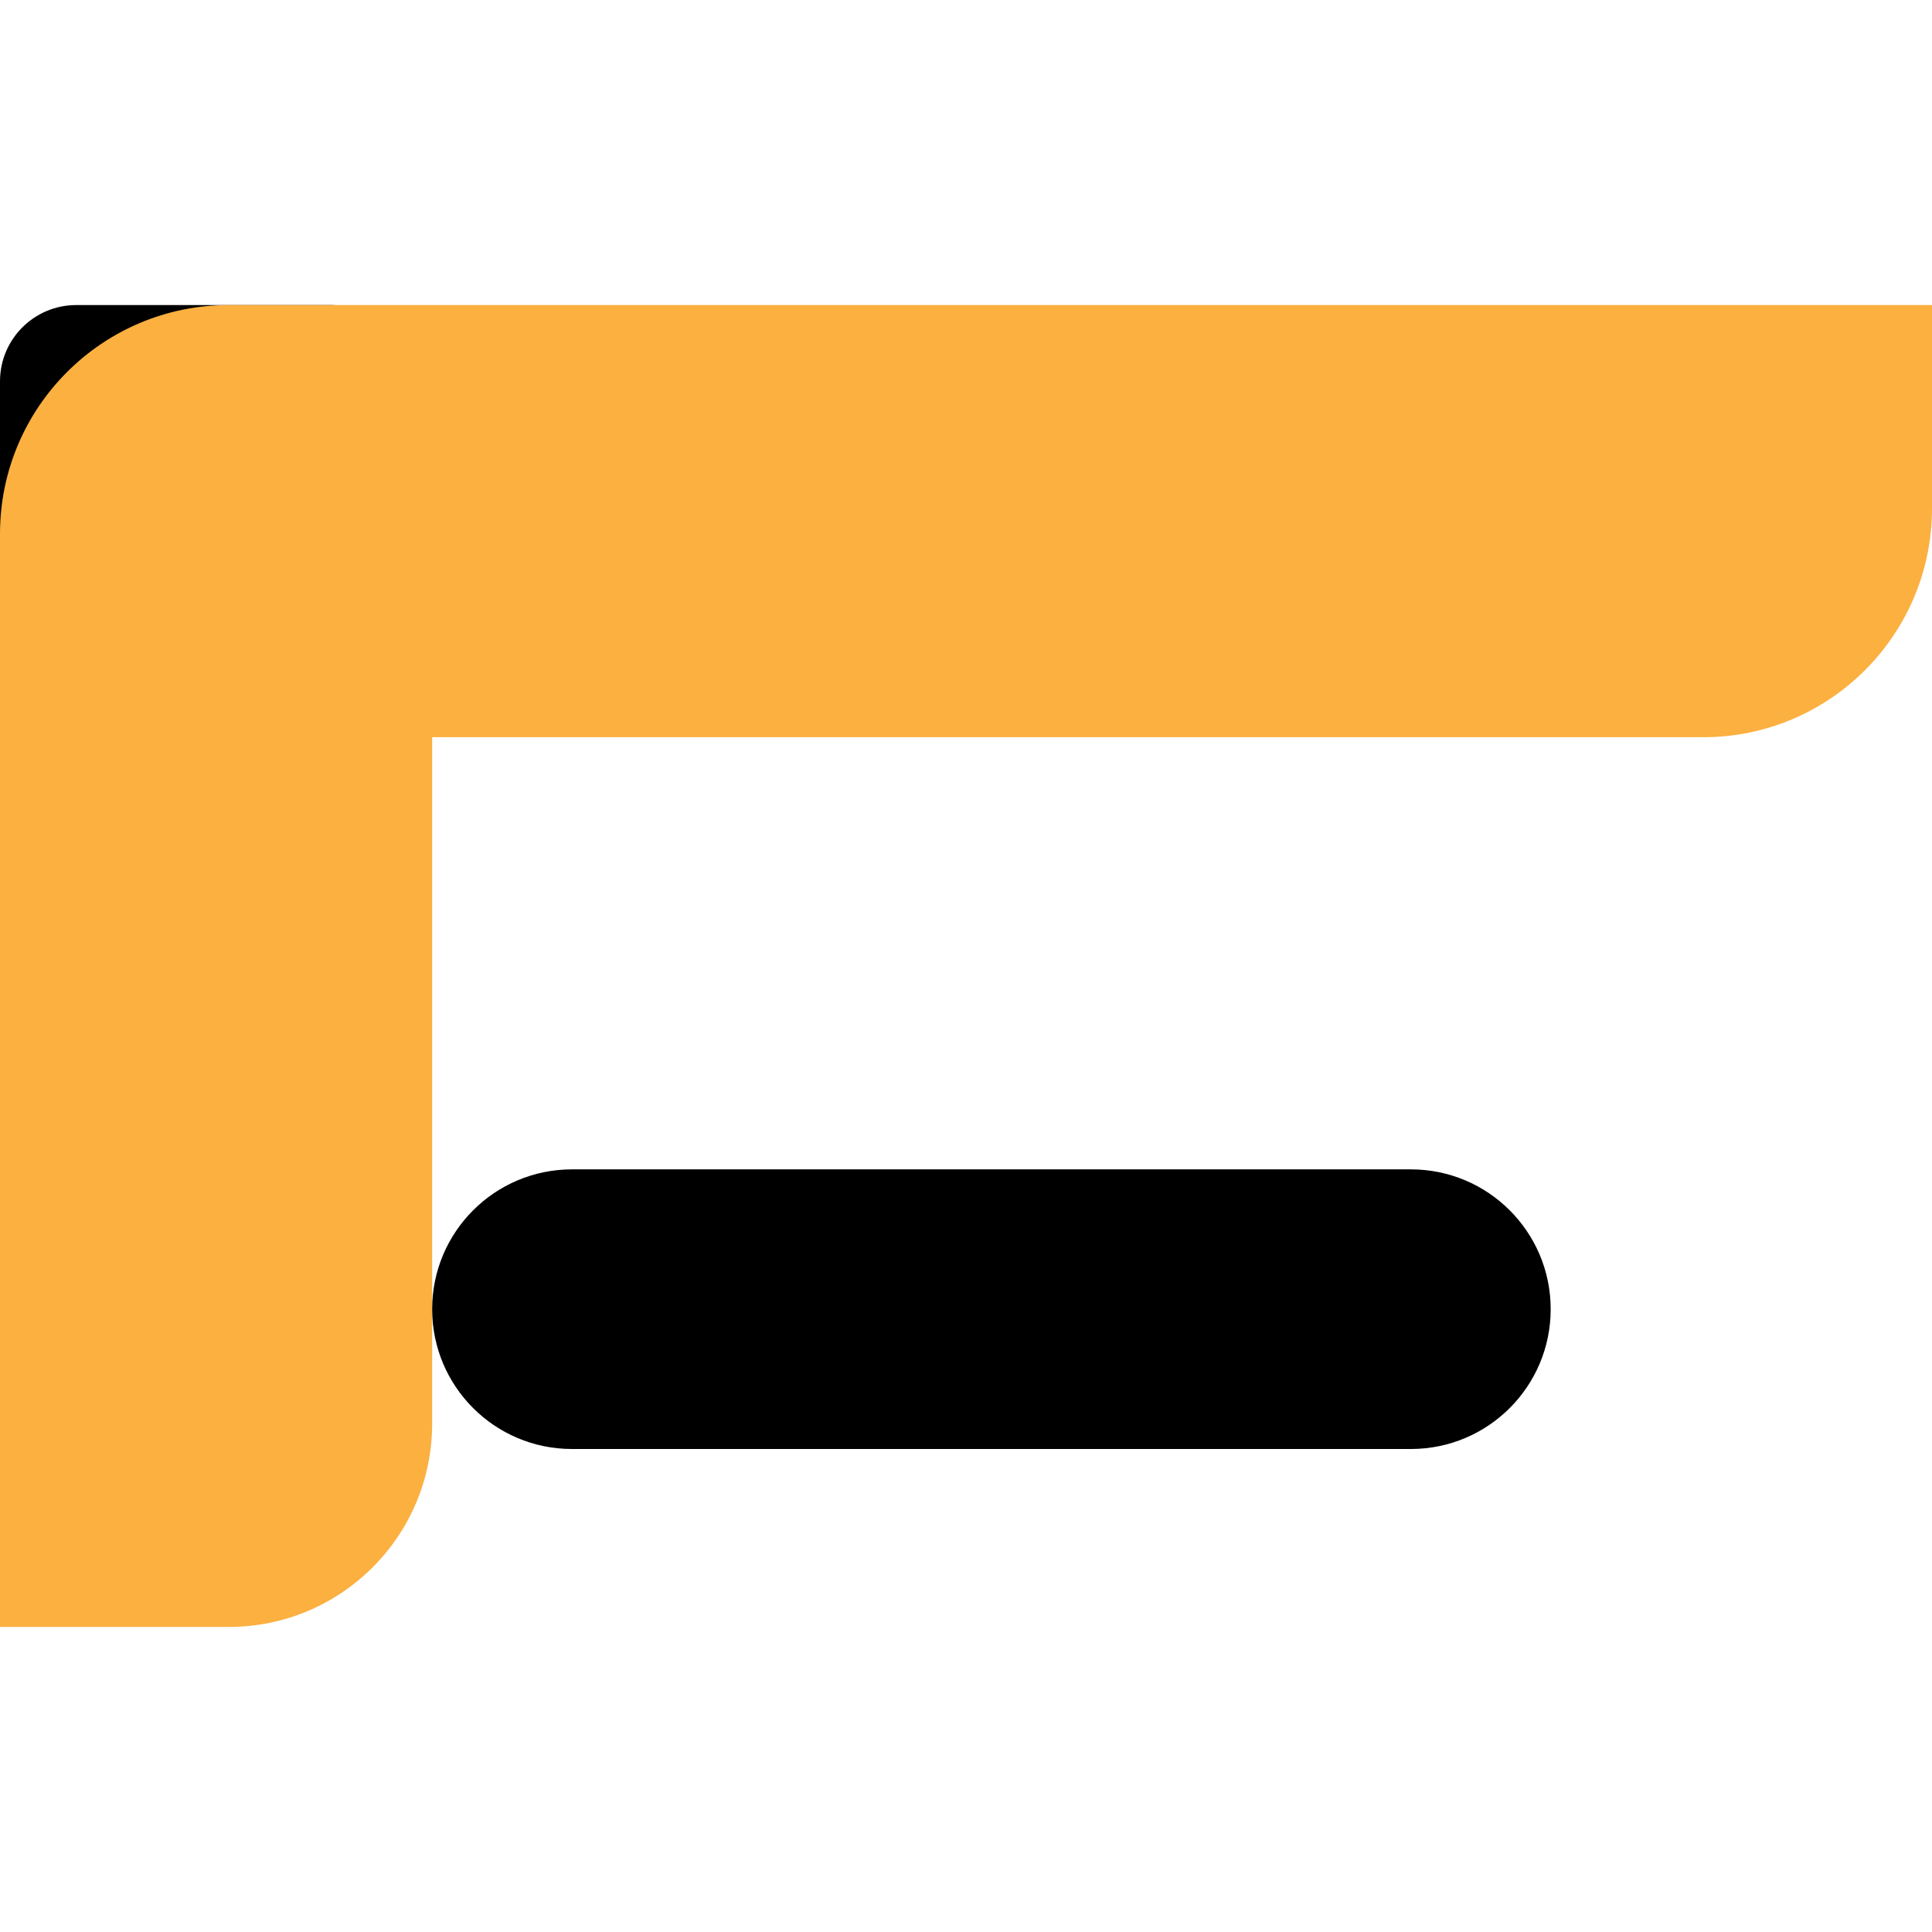
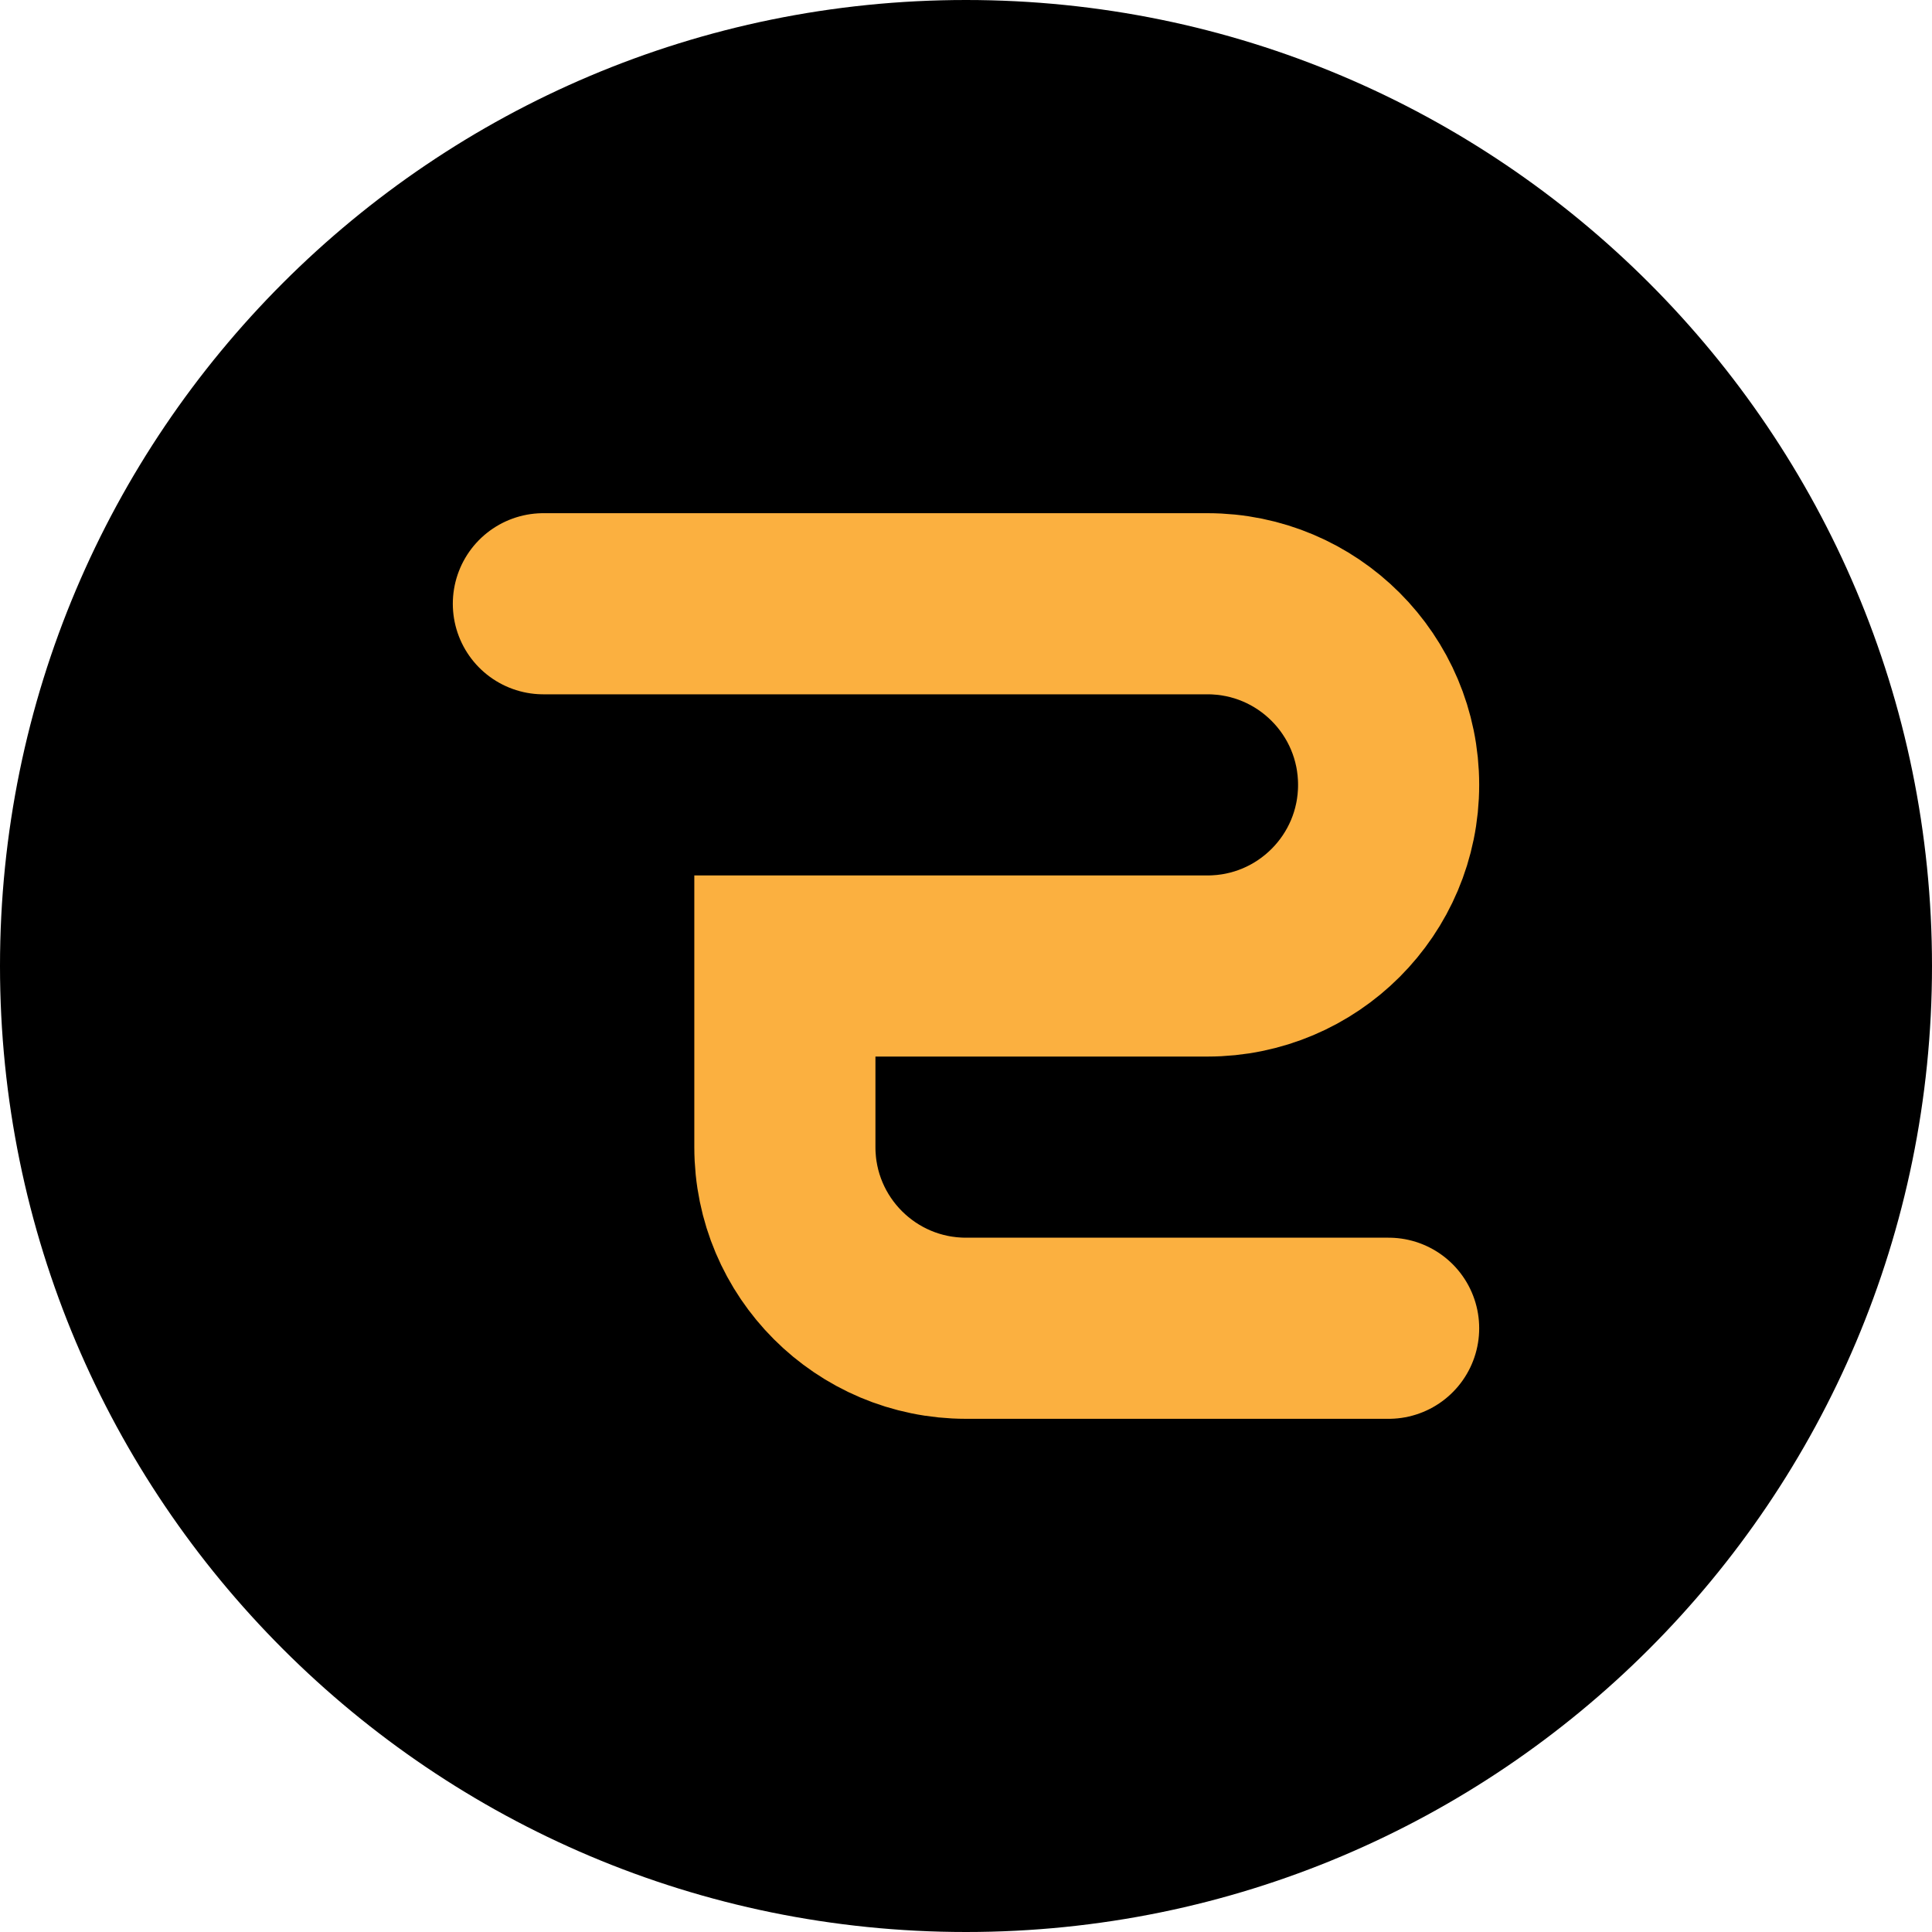
- <svg xmlns="http://www.w3.org/2000/svg" width="32" height="32" viewBox="0 0 152 104" fill="none">
-   <rect width="32" height="32" rx="6" fill="#000000" />
-   <path d="M16 0H152V16C152 25.941 143.941 34 134 34H34V88C34 96.837 26.837 104 18 104H0V18C0 8.059 8.059 0 18 0H16Z" fill="#FBB040" />
-   <rect x="34" y="68" width="88" height="22" rx="11" fill="#000000" />
+ <svg xmlns="http://www.w3.org/2000/svg" width="32" height="32" viewBox="0 0 32 32" fill="none">
+   <circle cx="16" cy="16" r="16" fill="#000000" />
+   <path d="M9 10H20C21.657 10 23 11.343 23 13V13C23 14.657 21.657 16 20 16H13V19C13 20.657 14.343 22 16 22H23" stroke="#FBB040" stroke-width="3" stroke-linecap="round" />
</svg>
